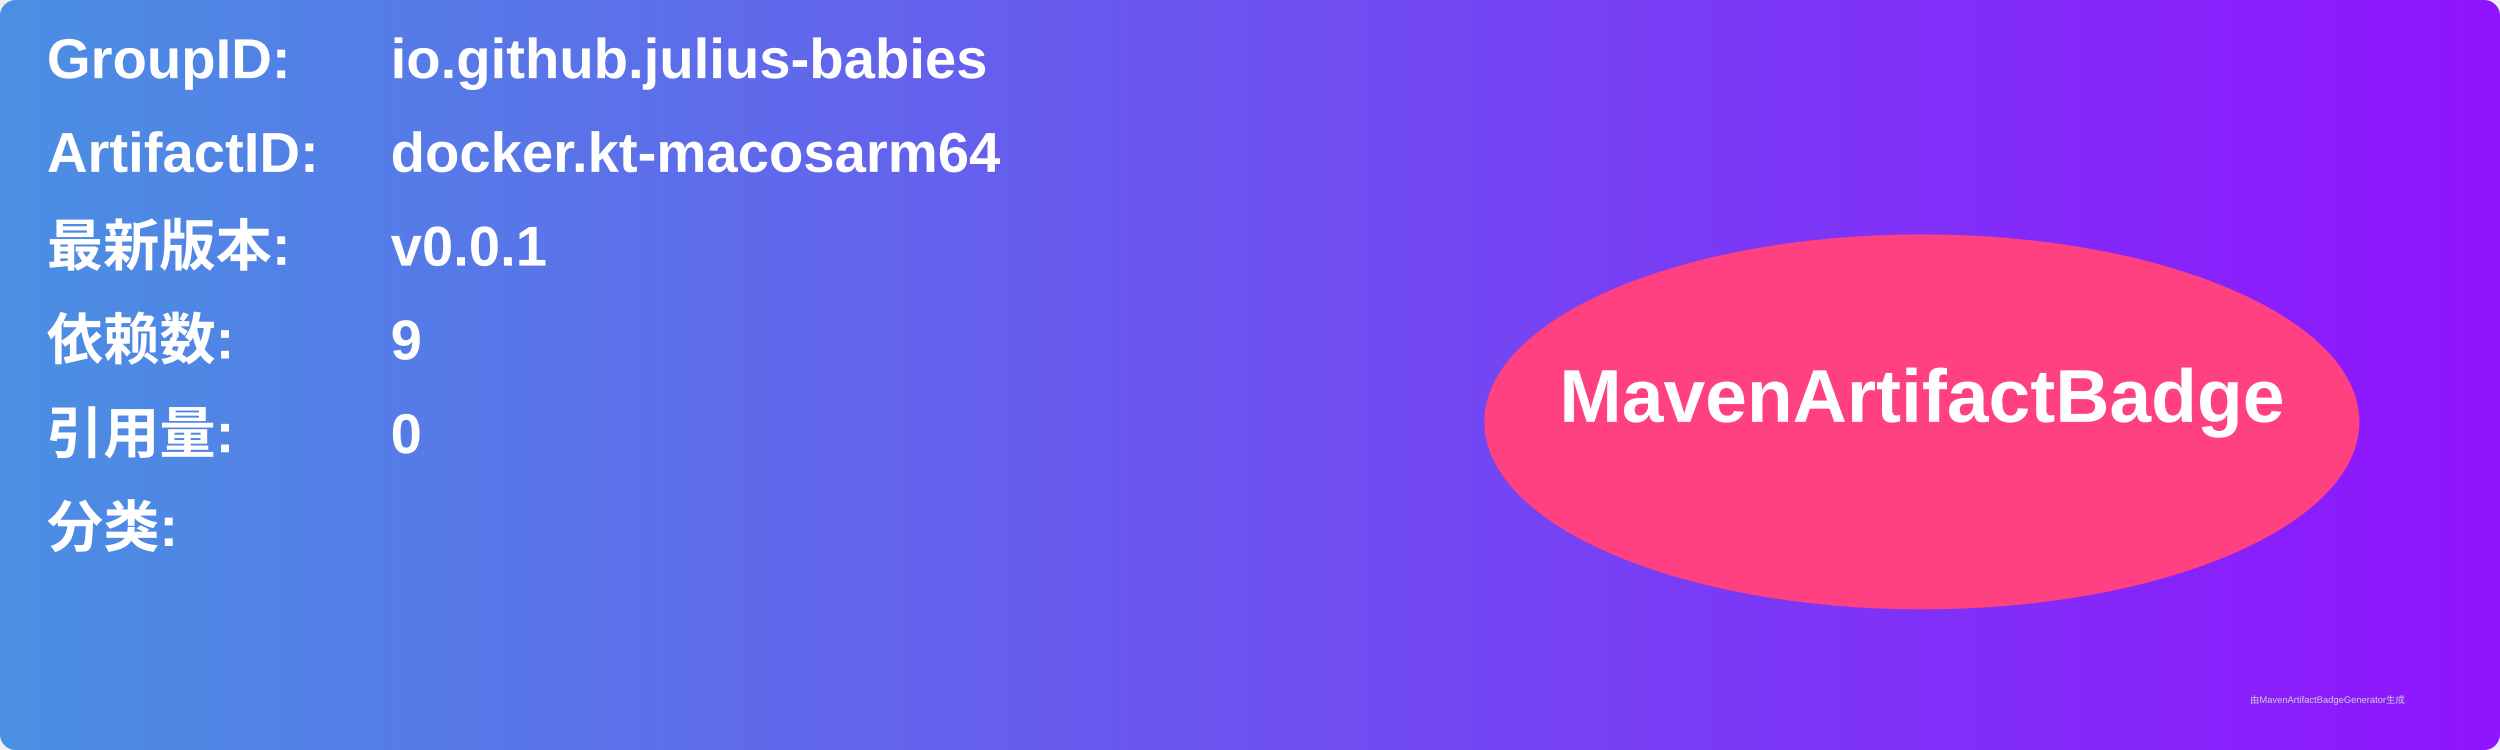
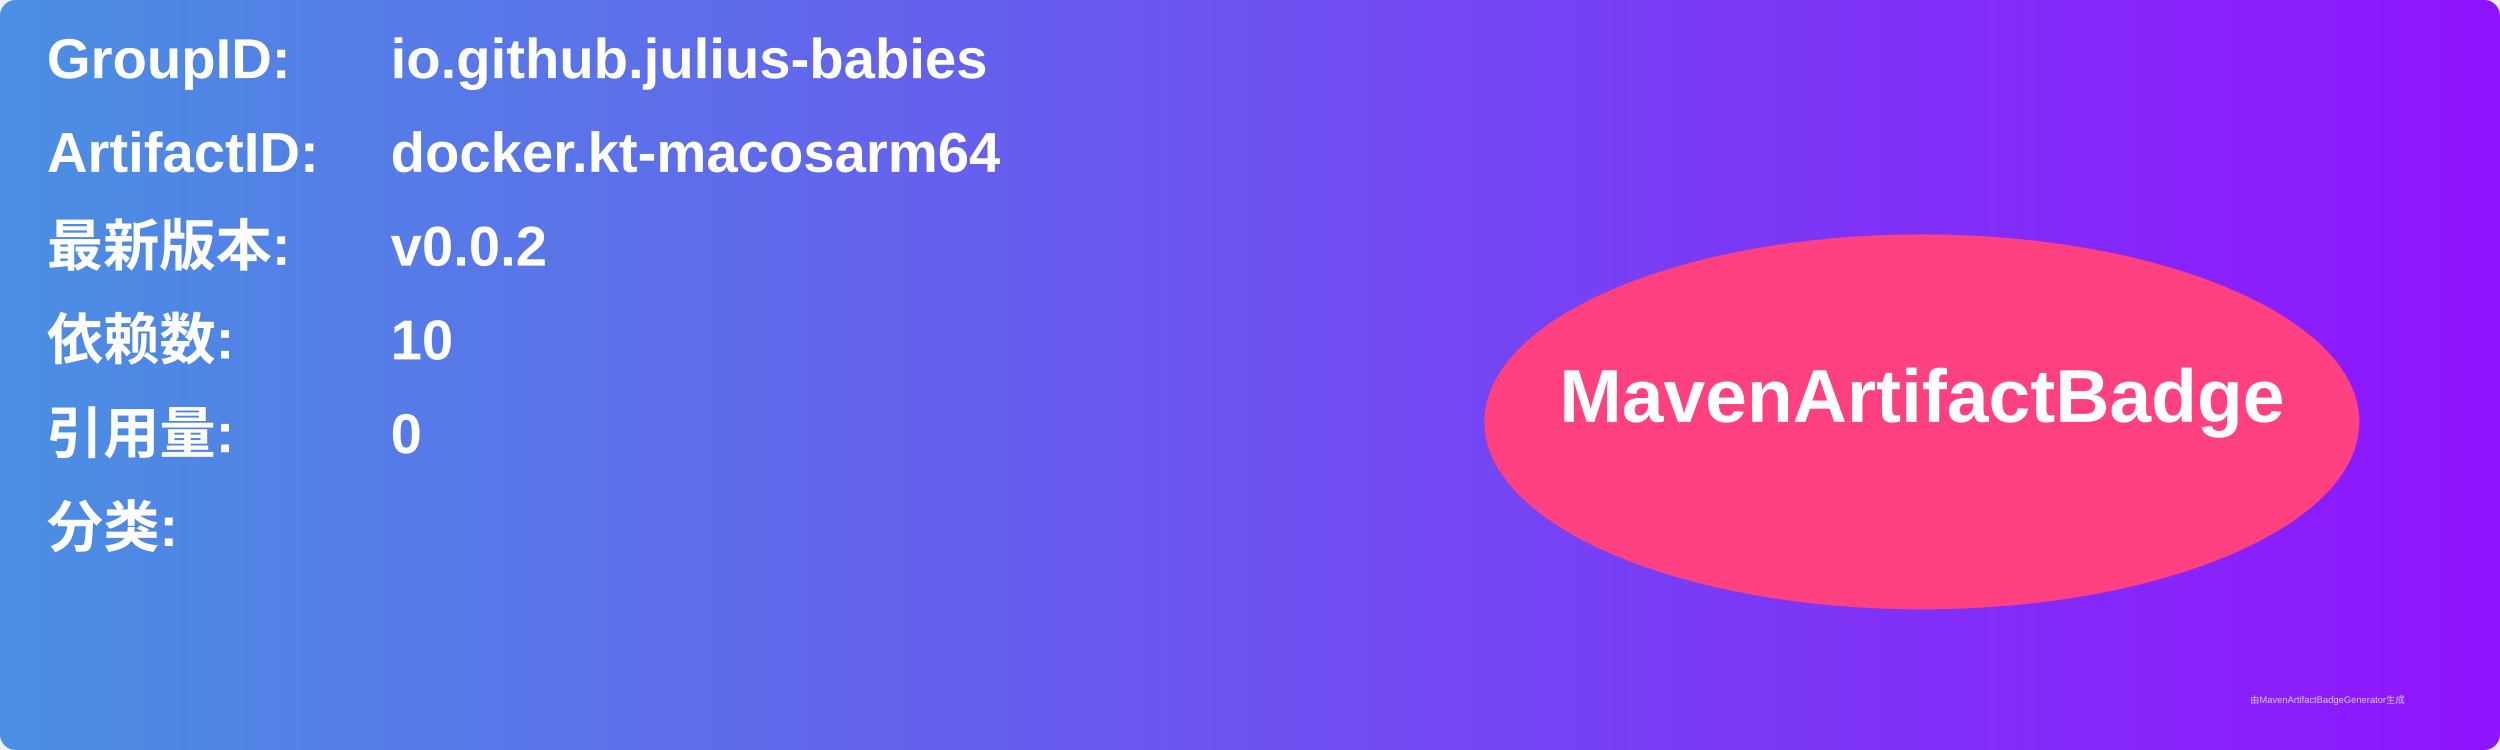
<svg xmlns="http://www.w3.org/2000/svg" width="800" height="240" viewBox="0 0 800 240">
  <linearGradient id="grad" x1="0%" y1="0%" x2="100%" y2="0%">
    <stop offset="0%" stop-color="#4a90e2" />
    <stop offset="100%" stop-color="#9013fe" />
  </linearGradient>
  <rect width="100%" height="100%" rx="5" ry="5" fill="url(#grad)" />
  <g transform="translate(15, 15)">
    <text x="0" y="10" font-family="Arial" font-size="18" fill="white" font-weight="bold" width="260">GroupID:</text>
    <text x="110" y="10" font-family="Arial" font-size="18" fill="white" font-weight="bold" width="460">io.github.julius-babies</text>
    <text x="0" y="40" font-family="Arial" font-size="18" fill="white" font-weight="bold" width="260">ArtifactID:</text>
    <text x="110" y="40" font-family="Arial" font-size="18" fill="white" font-weight="bold" width="460">docker.kt-macosarm64</text>
    <text x="0" y="70" font-family="Arial" font-size="18" fill="white" font-weight="bold">最新版本:</text>
    <text x="110" y="70" font-family="Arial" font-size="18" fill="white" font-weight="bold">
-       <tspan font-weight="bold">v0.0.1</tspan>
+       <tspan font-weight="bold">v0.0.2</tspan>
    </text>
    <text x="0" y="100" font-family="Arial" font-size="18" fill="white" font-weight="bold">依赖数: </text>
    <text x="110" y="100" font-family="Arial" font-size="18" fill="white">
-       <tspan font-weight="bold">9</tspan>
+       <tspan font-weight="bold">10</tspan>
    </text>
    <text x="0" y="130" font-family="Arial" font-size="18" fill="white" font-weight="bold">引用量: </text>
    <text x="110" y="130" font-family="Arial" font-size="18" fill="white">
      <tspan font-weight="bold">0</tspan>
    </text>
    <text x="0" y="160" font-family="Arial" font-size="18" fill="white" font-weight="bold">分类:</text>
    <text x="10" y="190" font-family="Arial" font-size="10" fill="white">
      <tspan font-weight="bold" />
    </text>
    <ellipse cx="600" cy="120" rx="140" ry="60" fill="#ff4081" />
    <text x="600" y="120" text-anchor="middle" font-family="Arial" font-size="24" fill="white" font-weight="bold">MavenArtifactBadge</text>
  </g>
  <text x="720" y="225" font-family="Arial" font-size="3" fill="#d0d0d0">由MavenArtifactBadgeGenerator生成</text>
</svg>
